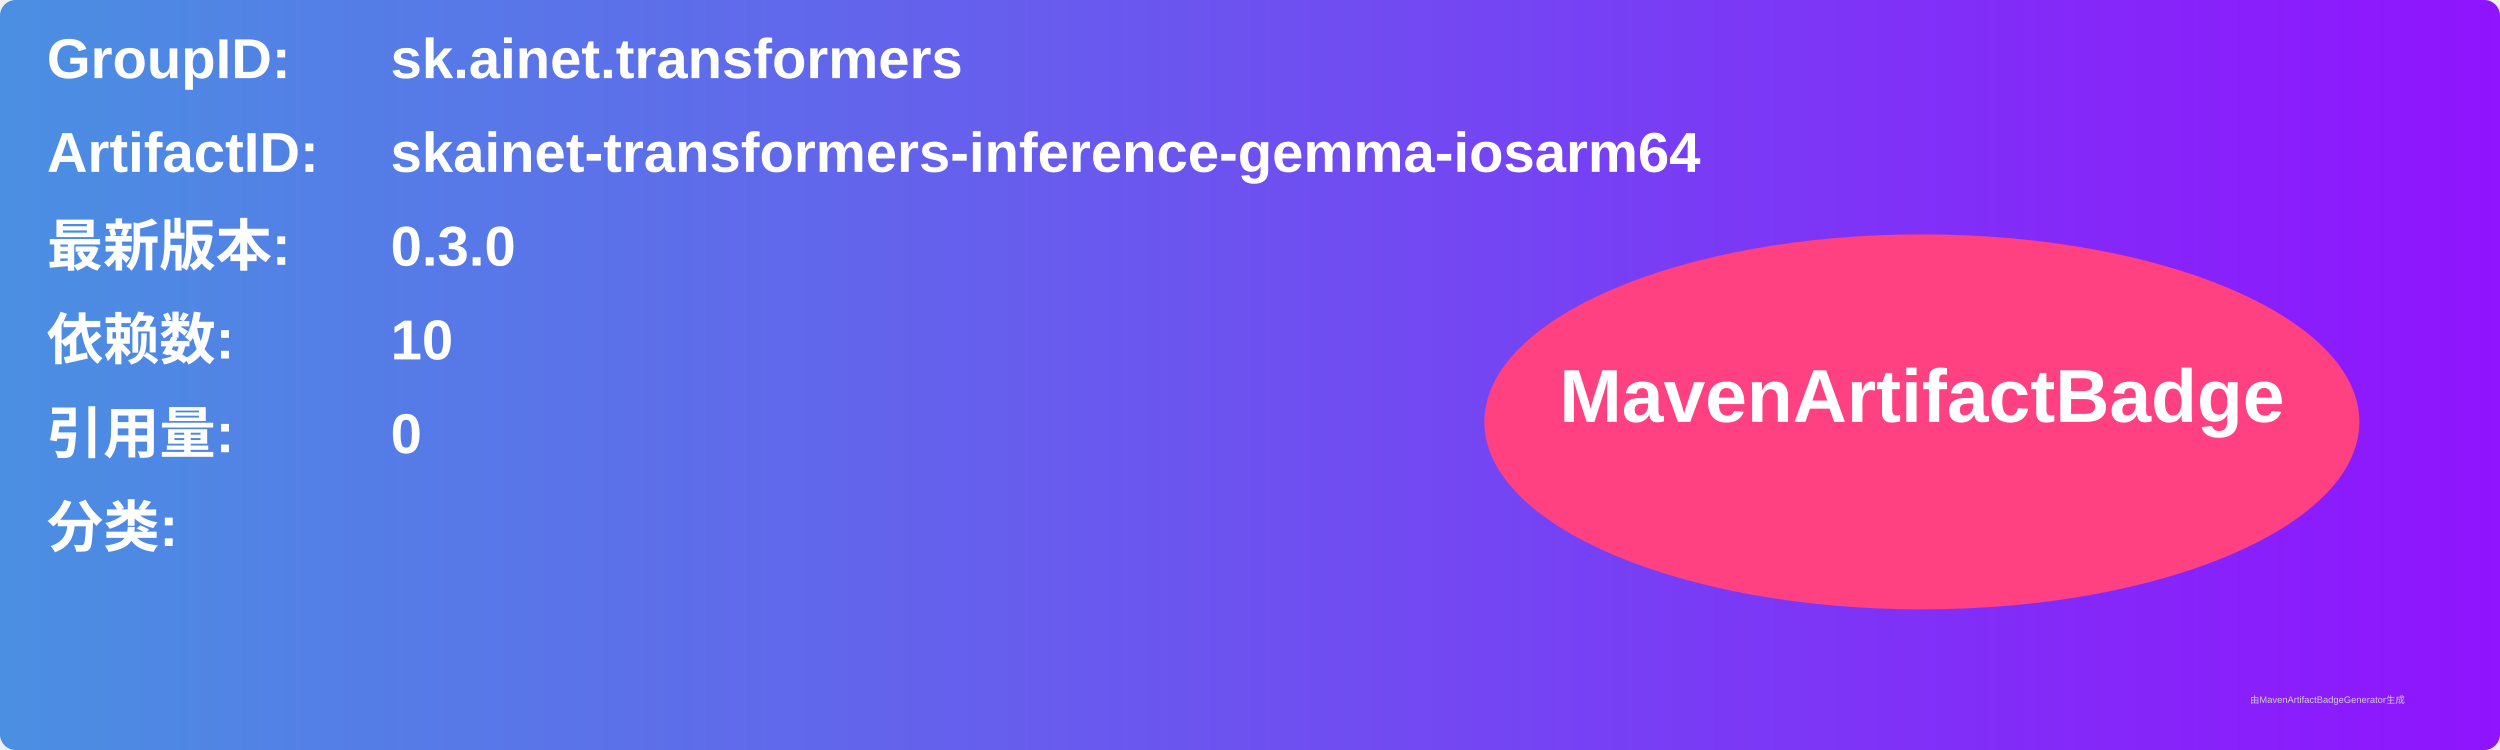
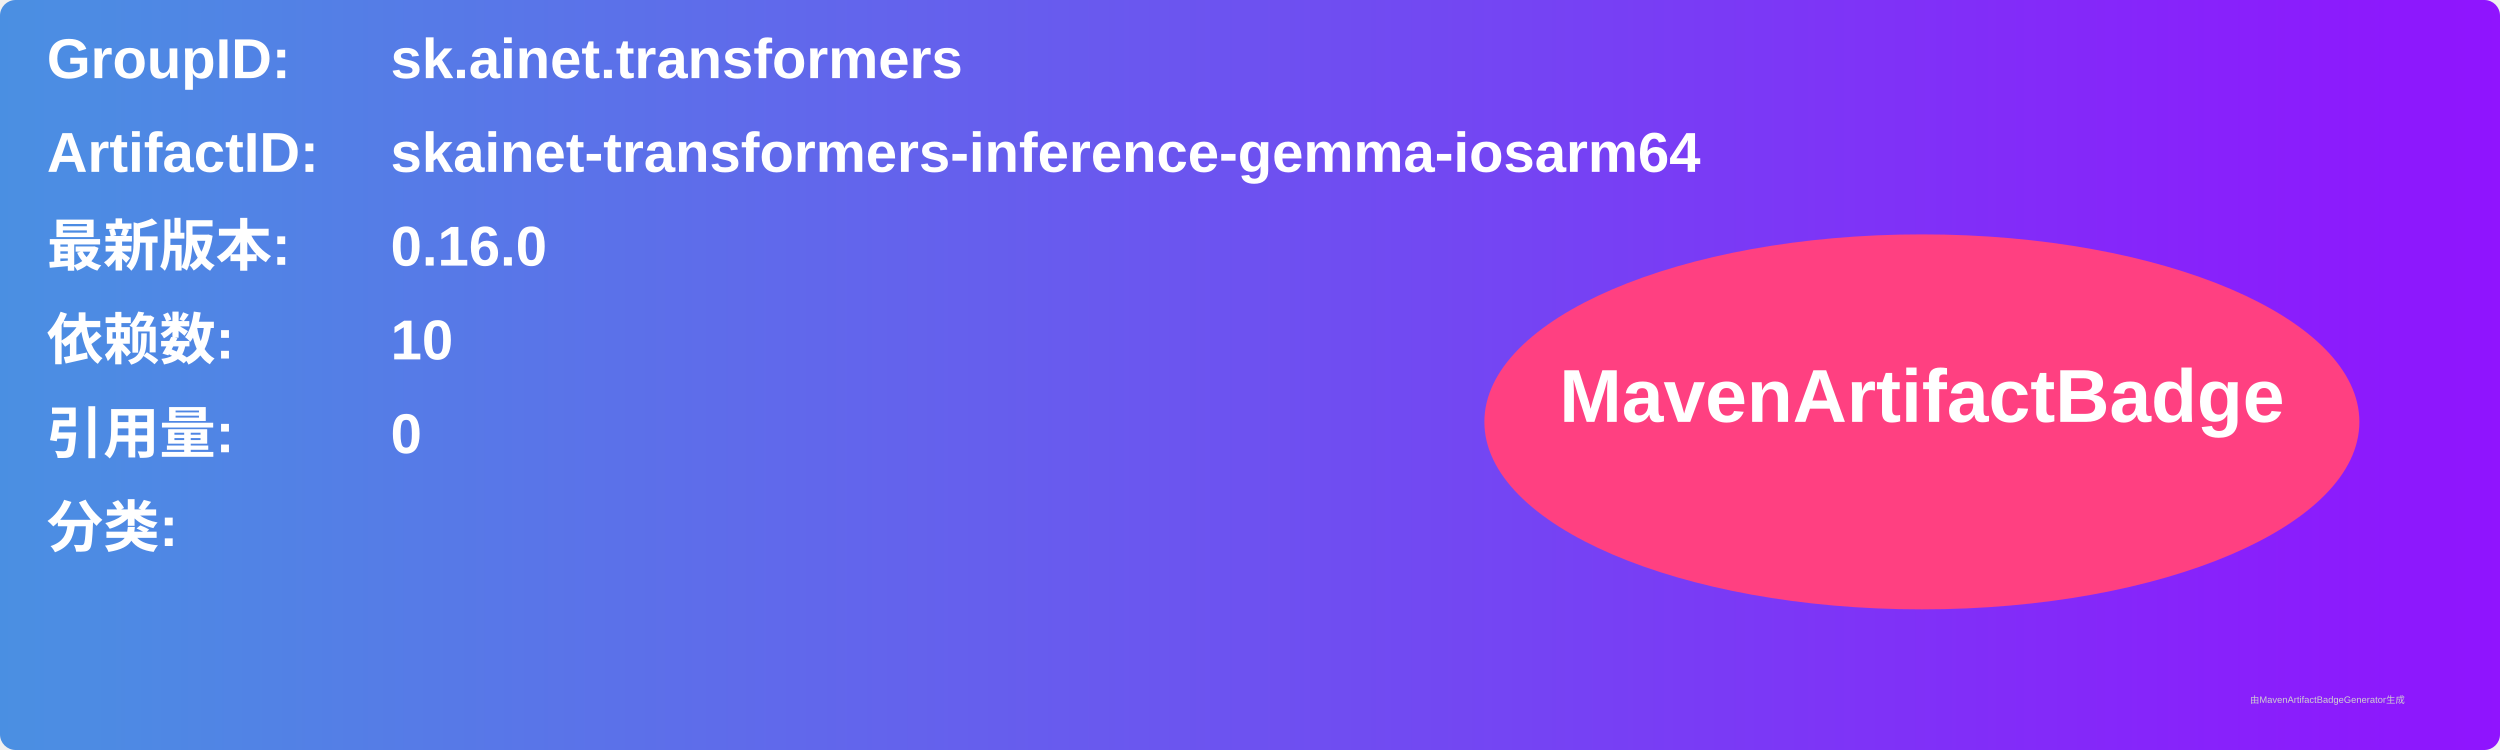
<svg xmlns="http://www.w3.org/2000/svg" width="800" height="240" viewBox="0 0 800 240">
  <linearGradient id="grad" x1="0%" y1="0%" x2="100%" y2="0%">
    <stop offset="0%" stop-color="#4a90e2" />
    <stop offset="100%" stop-color="#9013fe" />
  </linearGradient>
  <rect width="100%" height="100%" rx="5" ry="5" fill="url(#grad)" />
  <g transform="translate(15, 15)">
    <text x="0" y="10" font-family="Arial" font-size="18" fill="white" font-weight="bold" width="260">GroupID:</text>
    <text x="110" y="10" font-family="Arial" font-size="18" fill="white" font-weight="bold" width="460">sk.ainet.transformers</text>
    <text x="0" y="40" font-family="Arial" font-size="18" fill="white" font-weight="bold" width="260">ArtifactID:</text>
    <text x="110" y="40" font-family="Arial" font-size="18" fill="white" font-weight="bold" width="460">skainet-transformers-inference-gemma-iosarm64</text>
    <text x="0" y="70" font-family="Arial" font-size="18" fill="white" font-weight="bold">最新版本:</text>
    <text x="110" y="70" font-family="Arial" font-size="18" fill="white" font-weight="bold">
-       <tspan font-weight="bold">0.3.0</tspan>
+       <tspan font-weight="bold">0.16.0</tspan>
    </text>
    <text x="0" y="100" font-family="Arial" font-size="18" fill="white" font-weight="bold">依赖数: </text>
    <text x="110" y="100" font-family="Arial" font-size="18" fill="white">
      <tspan font-weight="bold">10</tspan>
    </text>
    <text x="0" y="130" font-family="Arial" font-size="18" fill="white" font-weight="bold">引用量: </text>
    <text x="110" y="130" font-family="Arial" font-size="18" fill="white">
      <tspan font-weight="bold">0</tspan>
    </text>
    <text x="0" y="160" font-family="Arial" font-size="18" fill="white" font-weight="bold">分类:</text>
    <text x="10" y="190" font-family="Arial" font-size="10" fill="white">
      <tspan font-weight="bold" />
    </text>
    <ellipse cx="600" cy="120" rx="140" ry="60" fill="#ff4081" />
    <text x="600" y="120" text-anchor="middle" font-family="Arial" font-size="24" fill="white" font-weight="bold">MavenArtifactBadge</text>
  </g>
  <text x="720" y="225" font-family="Arial" font-size="3" fill="#d0d0d0">由MavenArtifactBadgeGenerator生成</text>
</svg>
